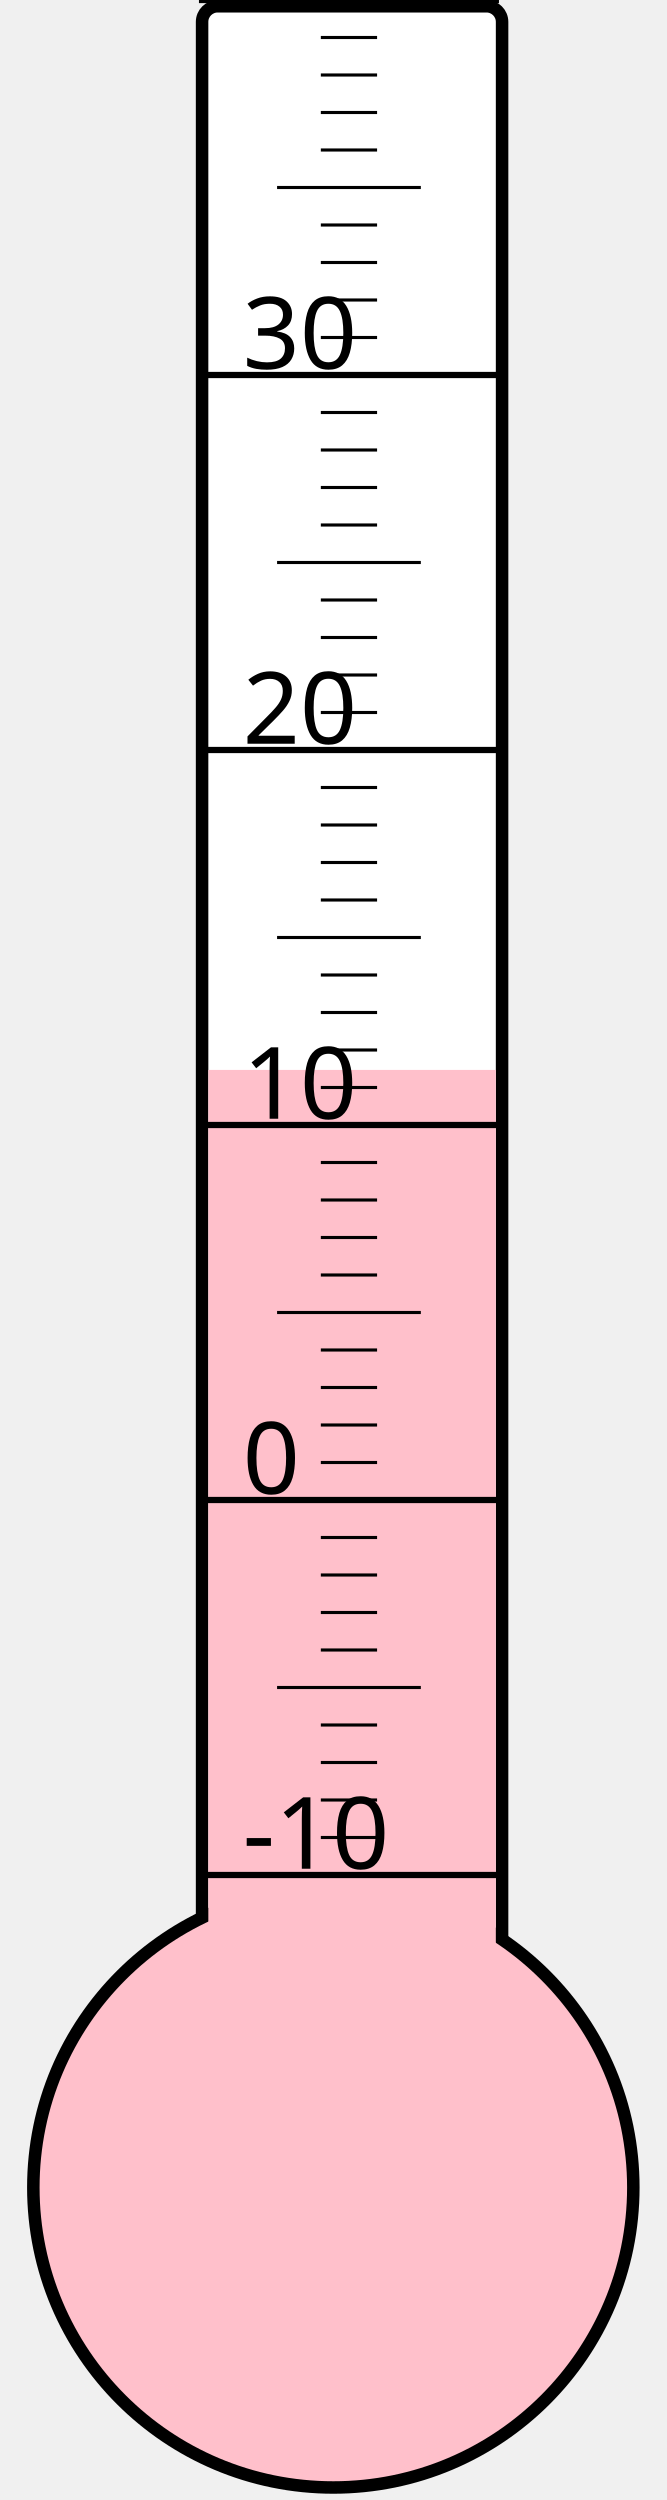
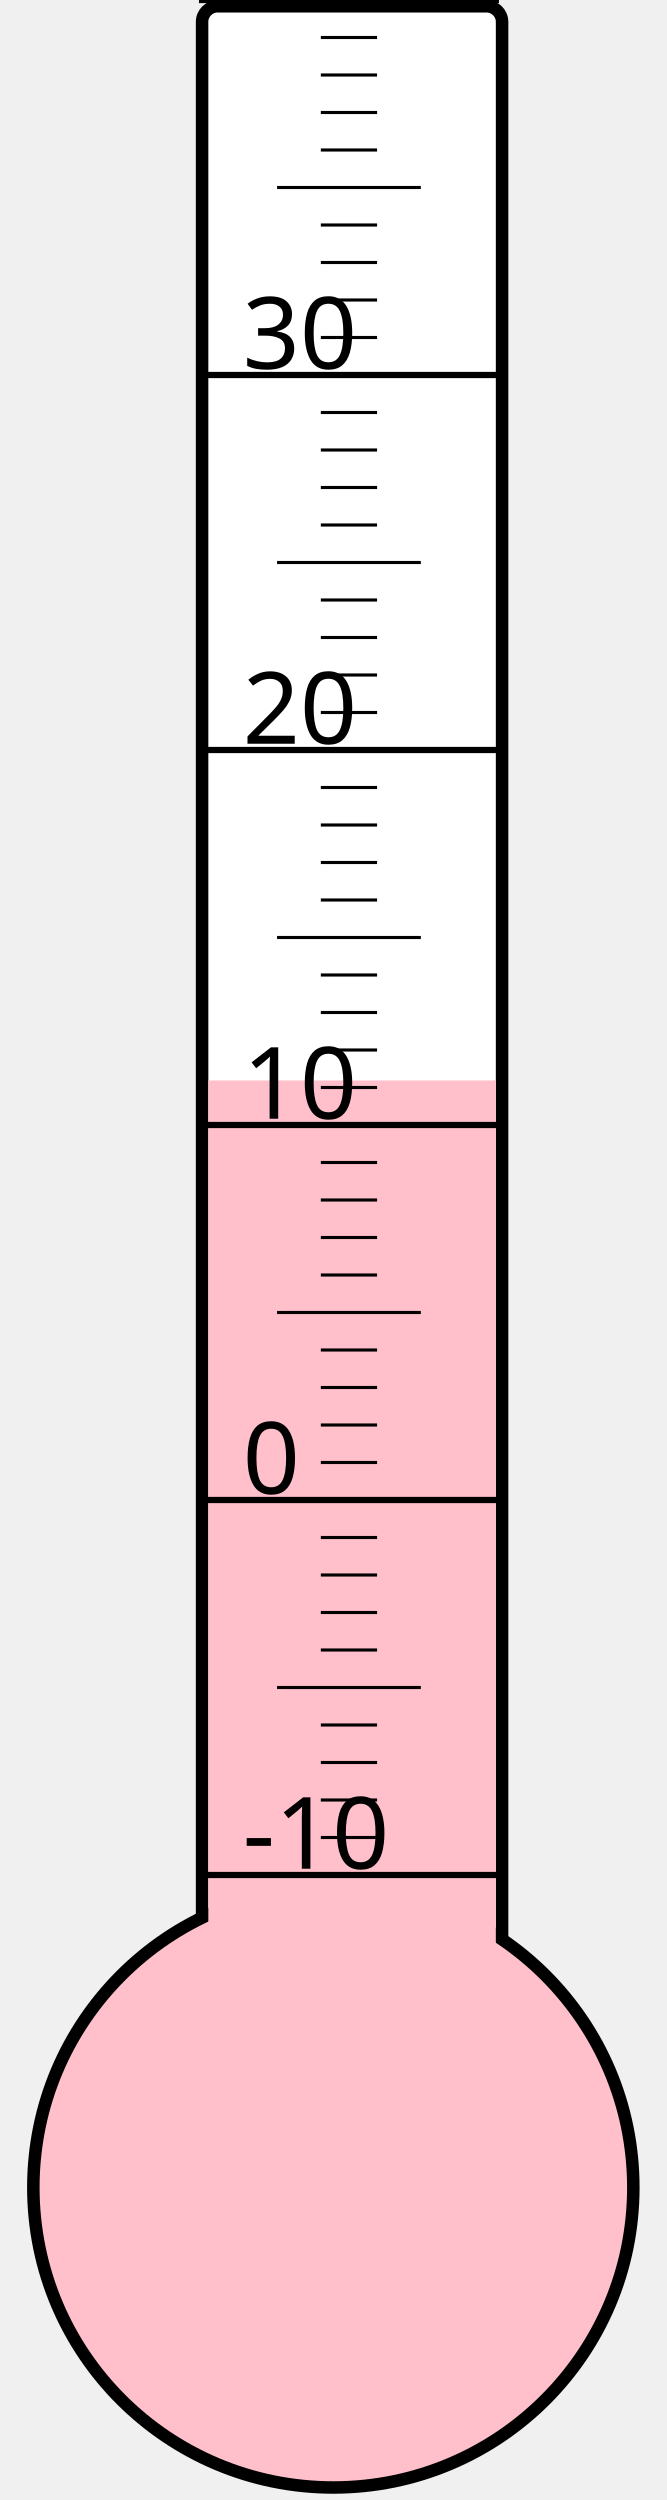
<svg xmlns="http://www.w3.org/2000/svg" width="40px" height="150px" viewBox="0 0 200 800">
  <rect width="200" height="800" x="0" y="0" style="fill: #ffffeb; fill-opacity: 0;" />
  <rect width="96" height="680" x="58" y="2" rx="5" ry="5" style="fill: white; fill-opacity: 1; stroke: black; stroke-width: 4;" />
  <circle cx="100" cy="700" r="96" style="fill: pink; stroke: black; stroke-width: 4;" />
-   <rect width="92" height="357.625" x="60" y="342.375" style="fill: pink; fill-opacity: 1; stroke-width: 0;" />
+   <rect width="92" height="354.25" x="60" y="345.75" style="fill: pink; fill-opacity: 1; stroke-width: 0;" />
  <text x="71" y="598" style="font-family: sans-serif; font-size: 24pt;">-10</text>
  <text x="71" y="478" style="font-family: sans-serif; font-size: 24pt;">0</text>
  <text x="71" y="358" style="font-family: sans-serif; font-size: 24pt;">10</text>
  <text x="71" y="238" style="font-family: sans-serif; font-size: 24pt;">20</text>
  <text x="71" y="118" style="font-family: sans-serif; font-size: 24pt;">30</text>
  <g style="stroke: black;">
    <line x1="57" y1="600" x2="153" y2="600" style="stroke-width: 2;" />
    <line x1="96" y1="588" x2="114" y2="588" style="stroke-width: 1;" />
    <line x1="96" y1="576" x2="114" y2="576" style="stroke-width: 1;" />
    <line x1="96" y1="564" x2="114" y2="564" style="stroke-width: 1;" />
    <line x1="96" y1="552" x2="114" y2="552" style="stroke-width: 1;" />
    <line x1="82" y1="540" x2="128" y2="540" style="stroke-width: 1;" />
    <line x1="96" y1="528" x2="114" y2="528" style="stroke-width: 1;" />
    <line x1="96" y1="516" x2="114" y2="516" style="stroke-width: 1;" />
    <line x1="96" y1="504" x2="114" y2="504" style="stroke-width: 1;" />
    <line x1="96" y1="492" x2="114" y2="492" style="stroke-width: 1;" />
    <line x1="57" y1="480" x2="153" y2="480" style="stroke-width: 2;" />
    <line x1="96" y1="468" x2="114" y2="468" style="stroke-width: 1;" />
    <line x1="96" y1="456" x2="114" y2="456" style="stroke-width: 1;" />
    <line x1="96" y1="444" x2="114" y2="444" style="stroke-width: 1;" />
    <line x1="96" y1="432" x2="114" y2="432" style="stroke-width: 1;" />
    <line x1="82" y1="420" x2="128" y2="420" style="stroke-width: 1;" />
    <line x1="96" y1="408" x2="114" y2="408" style="stroke-width: 1;" />
    <line x1="96" y1="396" x2="114" y2="396" style="stroke-width: 1;" />
    <line x1="96" y1="384" x2="114" y2="384" style="stroke-width: 1;" />
    <line x1="96" y1="372" x2="114" y2="372" style="stroke-width: 1;" />
    <line x1="57" y1="360" x2="153" y2="360" style="stroke-width: 2;" />
    <line x1="96" y1="348" x2="114" y2="348" style="stroke-width: 1;" />
    <line x1="96" y1="336" x2="114" y2="336" style="stroke-width: 1;" />
    <line x1="96" y1="324" x2="114" y2="324" style="stroke-width: 1;" />
    <line x1="96" y1="312" x2="114" y2="312" style="stroke-width: 1;" />
    <line x1="82" y1="300" x2="128" y2="300" style="stroke-width: 1;" />
    <line x1="96" y1="288" x2="114" y2="288" style="stroke-width: 1;" />
    <line x1="96" y1="276" x2="114" y2="276" style="stroke-width: 1;" />
    <line x1="96" y1="264" x2="114" y2="264" style="stroke-width: 1;" />
    <line x1="96" y1="252" x2="114" y2="252" style="stroke-width: 1;" />
    <line x1="57" y1="240" x2="153" y2="240" style="stroke-width: 2;" />
    <line x1="96" y1="228" x2="114" y2="228" style="stroke-width: 1;" />
    <line x1="96" y1="216" x2="114" y2="216" style="stroke-width: 1;" />
    <line x1="96" y1="204" x2="114" y2="204" style="stroke-width: 1;" />
    <line x1="96" y1="192" x2="114" y2="192" style="stroke-width: 1;" />
    <line x1="82" y1="180" x2="128" y2="180" style="stroke-width: 1;" />
    <line x1="96" y1="168" x2="114" y2="168" style="stroke-width: 1;" />
    <line x1="96" y1="156" x2="114" y2="156" style="stroke-width: 1;" />
    <line x1="96" y1="144" x2="114" y2="144" style="stroke-width: 1;" />
    <line x1="96" y1="132" x2="114" y2="132" style="stroke-width: 1;" />
    <line x1="57" y1="120" x2="153" y2="120" style="stroke-width: 2;" />
    <line x1="96" y1="108" x2="114" y2="108" style="stroke-width: 1;" />
    <line x1="96" y1="96" x2="114" y2="96" style="stroke-width: 1;" />
    <line x1="96" y1="84" x2="114" y2="84" style="stroke-width: 1;" />
    <line x1="96" y1="72" x2="114" y2="72" style="stroke-width: 1;" />
    <line x1="82" y1="60" x2="128" y2="60" style="stroke-width: 1;" />
    <line x1="96" y1="48" x2="114" y2="48" style="stroke-width: 1;" />
    <line x1="96" y1="36" x2="114" y2="36" style="stroke-width: 1;" />
    <line x1="96" y1="24" x2="114" y2="24" style="stroke-width: 1;" />
    <line x1="96" y1="12" x2="114" y2="12" style="stroke-width: 1;" />
    <line x1="57" y1="0" x2="153" y2="0" style="stroke-width: 2;" />
  </g>
</svg>
